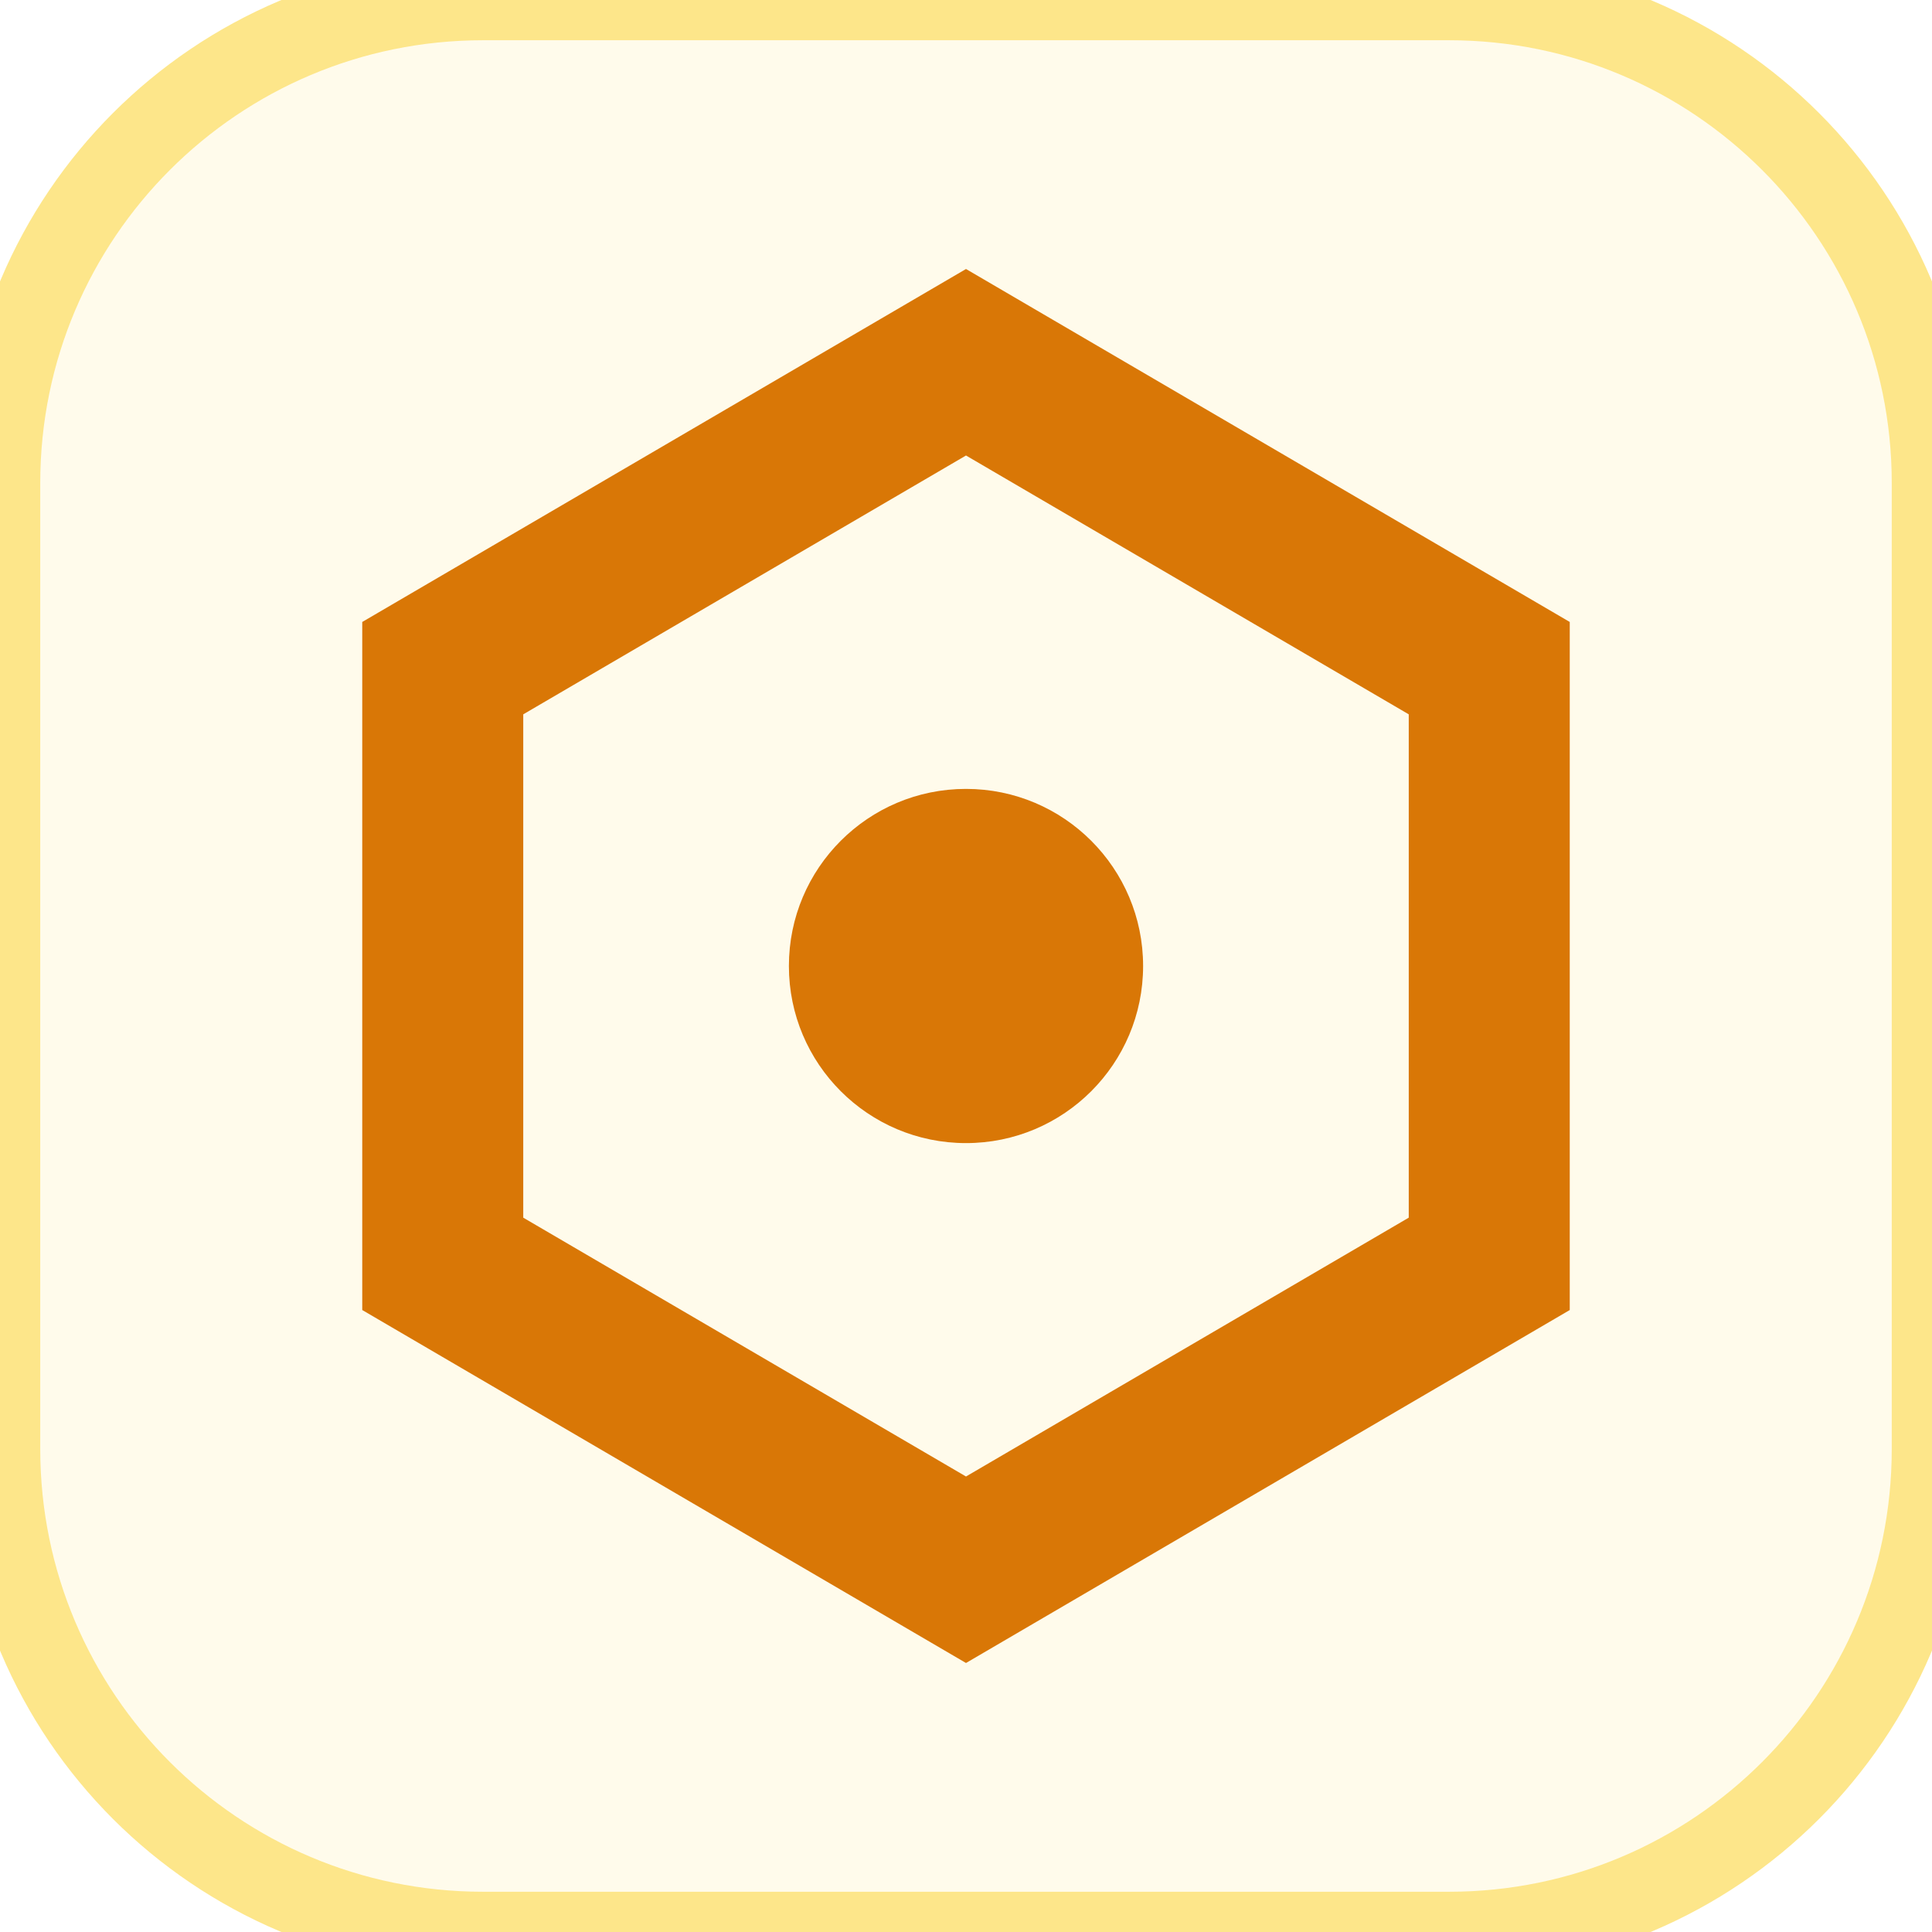
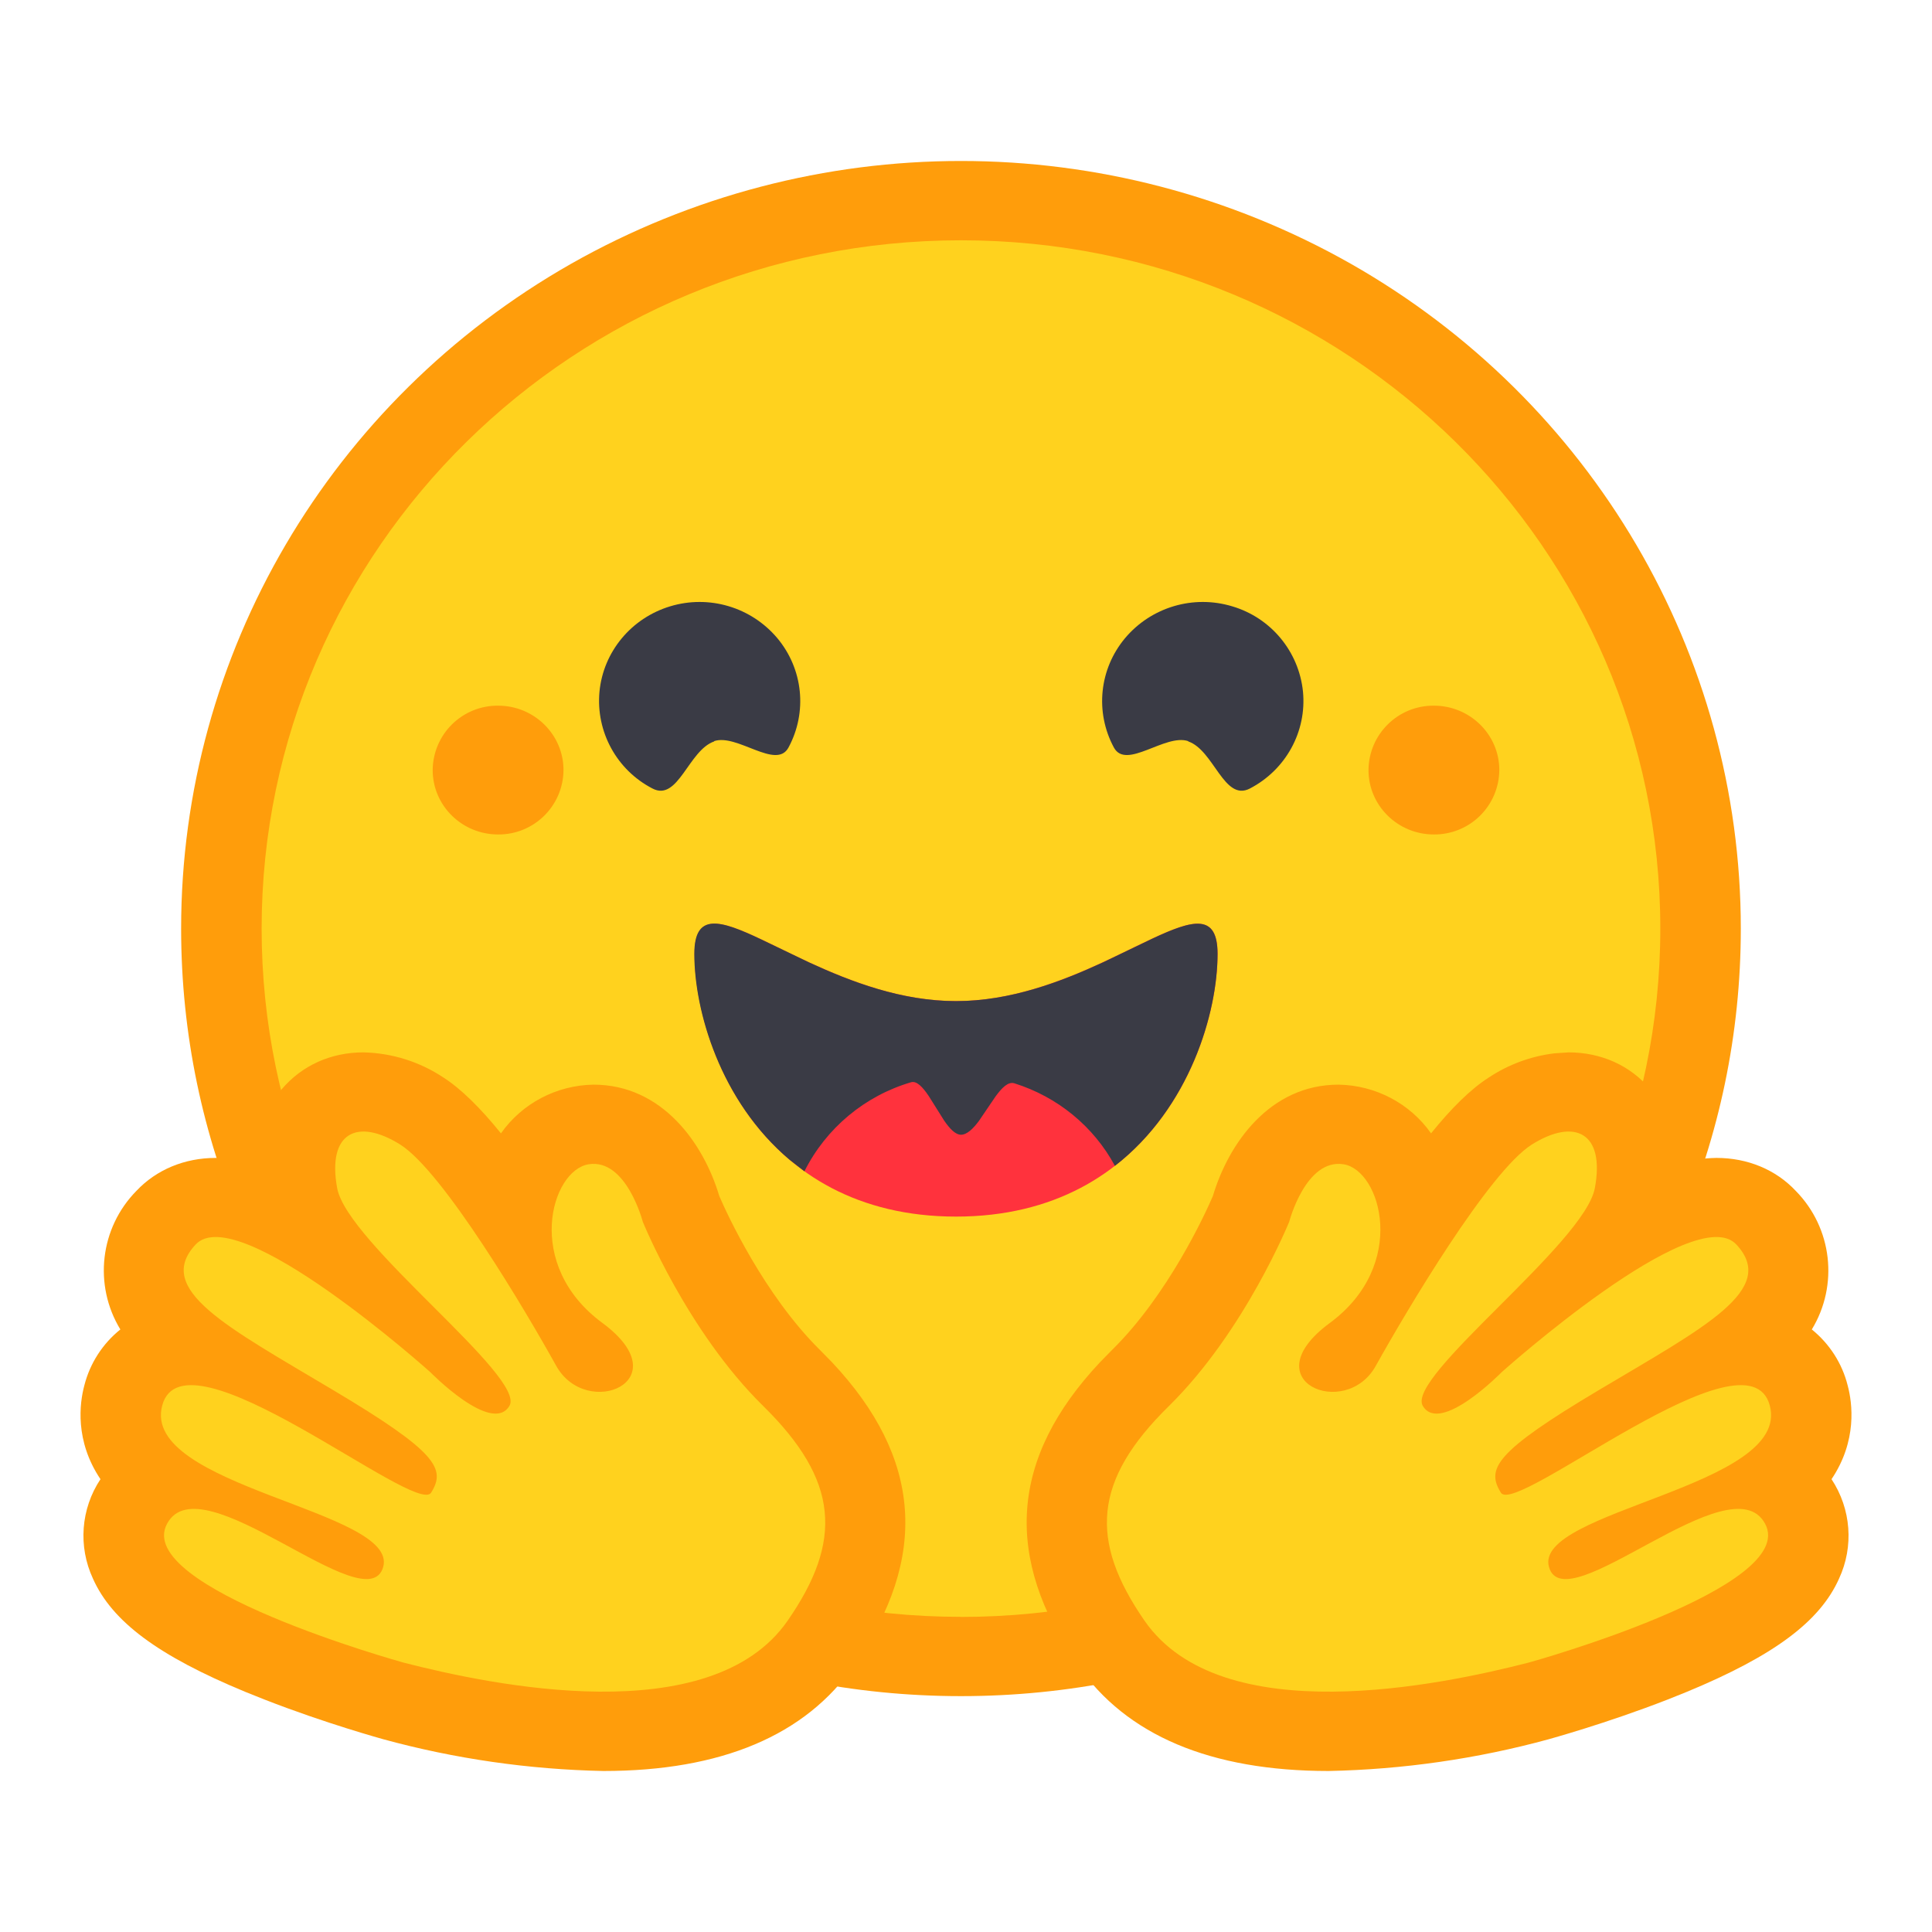
- <svg xmlns="http://www.w3.org/2000/svg" viewBox="0 0 24 24" width="24" height="24">
-   <style>
-     .bg { fill: #FFFBEB; stroke: #FDE68A; }
-     .honey { stroke: #D97706; fill: none; }
-     .drop { fill: #D97706; }
-     @media (prefers-color-scheme: dark) {
-       .bg { fill: #451A03; stroke: #78350F; }
-       .honey { stroke: #F59E0B; }
-       .drop { fill: #F59E0B; }
-     }
-   </style>
-   <rect class="bg" width="24" height="24" rx="6" stroke-width="1" />
-   <path d="M12 4.5l6.5 3.8v7.4L12 19.5l-6.5-3.8V8.3L12 4.5z" class="honey" stroke-width="2" />
-   <circle cx="12" cy="12" r="2.2" class="drop" />
+ <svg xmlns="http://www.w3.org/2000/svg" height="1em" style="flex:none;line-height:1" viewBox="0 0 24 24" width="1em">
+   <path d="M2.25 11.535c0-3.407 1.847-6.554 4.844-8.258a9.822 9.822 0 019.687 0c2.997 1.704 4.844 4.851 4.844 8.258 0 5.266-4.337 9.535-9.687 9.535S2.25 16.8 2.25 11.535z" fill="#FF9D0B" />
+   <path d="M11.938 20.086c4.797 0 8.687-3.829 8.687-8.551 0-4.722-3.89-8.55-8.687-8.55-4.798 0-8.688 3.828-8.688 8.55 0 4.722 3.89 8.55 8.688 8.55z" fill="#FFD21E" />
+   <path d="M11.875 15.113c2.457 0 3.25-2.156 3.25-3.263 0-.576-.393-.394-1.023-.089-.582.283-1.365.675-2.224.675-1.798 0-3.25-1.693-3.25-.586 0 1.107.79 3.263 3.25 3.263h-.003z" fill="#FF323D" />
+   <path d="M14.76 9.21c.32.108.445.753.767.585.447-.233.707-.708.659-1.204a1.235 1.235 0 00-.879-1.059 1.262 1.262 0 00-1.33.394c-.322.384-.377.92-.14 1.36.153.283.638-.177.925-.079l-.002.003zm-5.887 0c-.32.108-.448.753-.768.585a1.226 1.226 0 01-.658-1.204c.048-.495.395-.913.878-1.059a1.262 1.262 0 011.33.394c.322.384.377.92.14 1.36-.152.283-.64-.177-.925-.079l.003.003zm1.12 5.34a2.166 2.166 0 011.325-1.106c.07-.02.144.06.219.171l.192.306c.069.1.139.175.209.175.074 0 .15-.074.223-.172l.205-.302c.08-.11.157-.188.234-.165.537.168.986.536 1.25 1.026.932-.724 1.275-1.905 1.275-2.633 0-.508-.306-.426-.81-.19l-.616.296c-.52.24-1.148.48-1.824.48-.676 0-1.302-.24-1.823-.48l-.589-.283c-.52-.248-.838-.342-.838.177 0 .703.32 1.831 1.187 2.56l.18.14z" fill="#3A3B45" />
+   <path d="M17.812 10.366a.806.806 0 00.813-.8c0-.441-.364-.8-.813-.8a.806.806 0 00-.812.8c0 .442.364.8.812.8zm-11.624 0a.806.806 0 00.812-.8c0-.441-.364-.8-.812-.8a.806.806 0 00-.813.8c0 .442.364.8.813.8zM4.515 13.073c-.405 0-.765.162-1.017.46a1.455 1.455 0 00-.333.925 1.801 1.801 0 00-.485-.074c-.387 0-.737.146-.985.409a1.41 1.41 0 00-.2 1.722 1.302 1.302 0 00-.447.694c-.06.222-.12.69.2 1.166a1.267 1.267 0 00-.093 1.236c.238.533.81.958 1.89 1.405l.24.096c.768.3 1.473.492 1.478.494.89.243 1.808.375 2.732.394 1.465 0 2.513-.443 3.115-1.314.93-1.342.842-2.575-.274-3.763l-.151-.154c-.692-.684-1.155-1.69-1.25-1.912-.195-.655-.71-1.383-1.562-1.383-.46.007-.889.233-1.15.605-.25-.31-.495-.553-.715-.694a1.87 1.87 0 00-.993-.312zm14.97 0c.405 0 .767.162 1.017.46.216.262.333.588.333.925.158-.047.322-.071.487-.074.388 0 .738.146.985.409a1.41 1.41 0 01.2 1.722c.22.178.377.422.445.694.06.222.12.69-.2 1.166.244.37.279.836.093 1.236-.238.533-.81.958-1.889 1.405l-.239.096c-.77.3-1.475.492-1.48.494-.89.243-1.808.375-2.732.394-1.465 0-2.513-.443-3.115-1.314-.93-1.342-.842-2.575.274-3.763l.151-.154c.695-.684 1.157-1.69 1.252-1.912.195-.655.708-1.383 1.56-1.383.46.007.889.233 1.15.605.25-.31.495-.553.718-.694.244-.162.523-.265.814-.3l.176-.012z" fill="#FF9D0B" />
+   <path d="M9.785 20.132c.688-.994.638-1.74-.305-2.667-.945-.928-1.495-2.288-1.495-2.288s-.205-.788-.672-.714c-.468.074-.81 1.25.17 1.971.977.721-.195 1.21-.573.534-.375-.677-1.405-2.416-1.94-2.751-.532-.332-.907-.148-.782.541.125.687 2.357 2.35 2.14 2.707-.218.362-.983-.42-.983-.42S2.953 14.9 2.43 15.46c-.52.558.398 1.026 1.7 1.803 1.308.778 1.41.985 1.225 1.28-.187.295-3.07-2.1-3.34-1.083-.27 1.011 2.943 1.304 2.745 2.006-.2.7-2.265-1.324-2.685-.537-.425.79 2.913 1.718 2.94 1.725 1.075.276 3.813.859 4.77-.522zm4.432 0c-.687-.994-.64-1.74.305-2.667.943-.928 1.493-2.288 1.493-2.288s.205-.788.675-.714c.465.074.807 1.25-.17 1.971-.98.721.195 1.21.57.534.377-.677 1.407-2.416 1.94-2.751.532-.332.91-.148.782.541-.125.687-2.355 2.35-2.137 2.707.215.362.98-.42.98-.42S21.05 14.9 21.57 15.46c.52.558-.395 1.026-1.7 1.803-1.308.778-1.408.985-1.225 1.28.187.295 3.07-2.1 3.34-1.083.27 1.011-2.94 1.304-2.743 2.006.2.7 2.263-1.324 2.685-.537.423.79-2.912 1.718-2.94 1.725-1.077.276-3.815.859-4.77-.522z" fill="#FFD21E" />
</svg>
